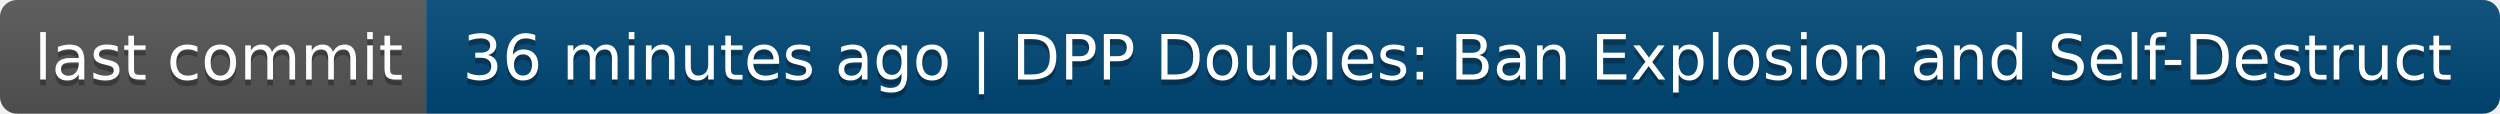
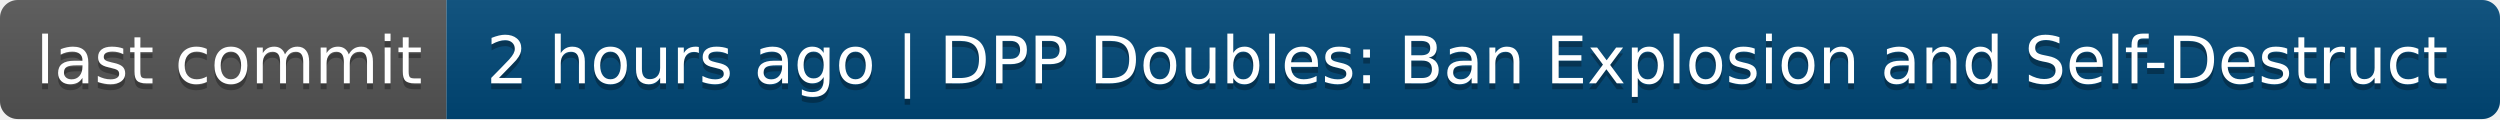
- <svg xmlns="http://www.w3.org/2000/svg" width="440" height="20" role="img" aria-label="last commit: 36 minutes ago | DPP Doubles: Ban Explosion and Self-Destruct">
+ <svg xmlns="http://www.w3.org/2000/svg" width="420" height="20" role="img" aria-label="last commit: 2 hours ago | DPP Doubles: Ban Explosion and Self-Destruct">
  <linearGradient id="s" x2="0" y2="100%">
    <stop offset="0" stop-color="#bbb" stop-opacity=".1" />
    <stop offset="1" stop-opacity=".1" />
  </linearGradient>
  <clipPath id="r">
-     <rect width="440" height="20" rx="3" fill="#fff" />
+     <rect width="420" height="20" rx="3" fill="#fff" />
  </clipPath>
  <g clip-path="url(#r)">
    <rect width="75" height="20" fill="#555" />
-     <rect x="75" width="365" height="20" fill="#004878" />
-     <rect width="440" height="20" fill="url(#s)" />
+     <rect x="75" width="345" height="20" fill="#004878" />
+     <rect width="420" height="20" fill="url(#s)" />
  </g>
  <g fill="#fff" text-anchor="middle" font-family="Verdana,Geneva,DejaVu Sans,sans-serif" text-rendering="geometricPrecision" font-size="110">
    <text aria-hidden="true" x="385" y="150" fill="#010101" fill-opacity=".3" transform="scale(.1)" textLength="650">last commit</text>
    <text x="385" y="140" transform="scale(.1)" fill="#fff" textLength="650">last commit</text>
-     <text aria-hidden="true" x="2565" y="150" fill="#010101" fill-opacity=".3" transform="scale(.1)" textLength="3550">36 minutes ago | DPP Doubles: Ban Explosion and Self-Destruct</text>
-     <text x="2565" y="140" transform="scale(.1)" fill="#fff" textLength="3550">36 minutes ago | DPP Doubles: Ban Explosion and Self-Destruct</text>
+     <text aria-hidden="true" x="2465" y="150" fill="#010101" fill-opacity=".3" transform="scale(.1)" textLength="3350">2 hours ago | DPP Doubles: Ban Explosion and Self-Destruct</text>
+     <text x="2465" y="140" transform="scale(.1)" fill="#fff" textLength="3350">2 hours ago | DPP Doubles: Ban Explosion and Self-Destruct</text>
  </g>
</svg>
